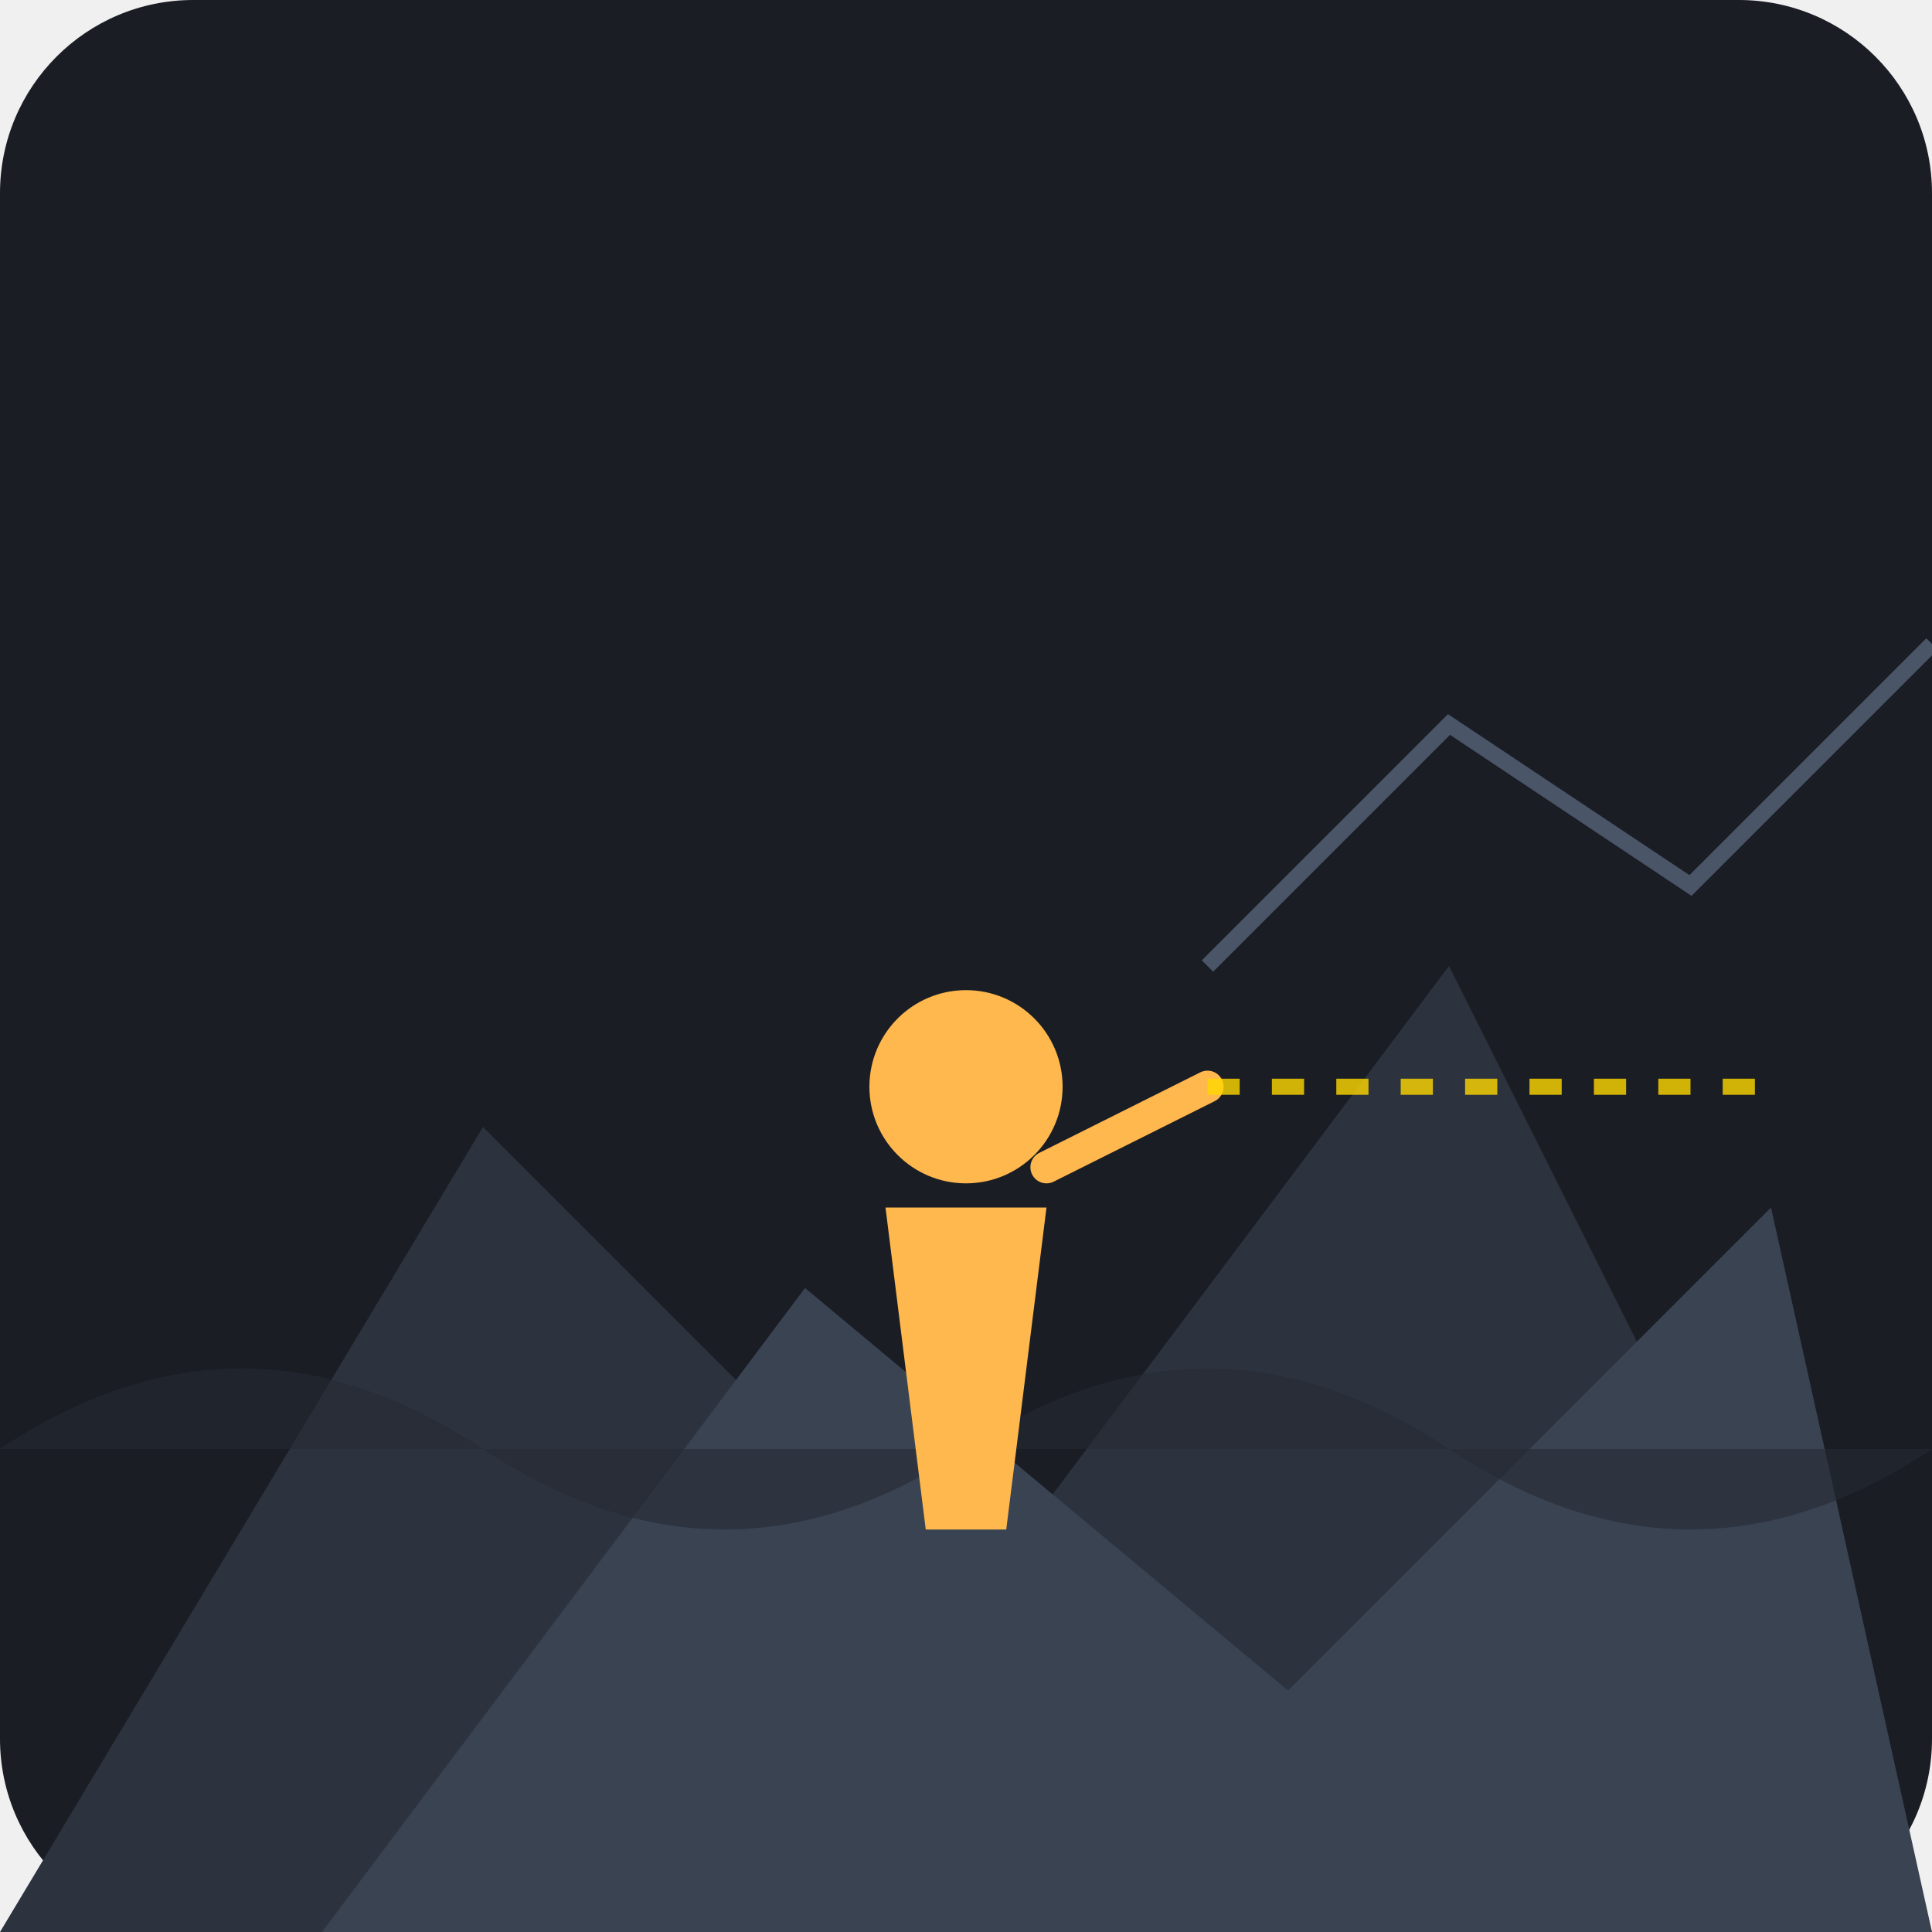
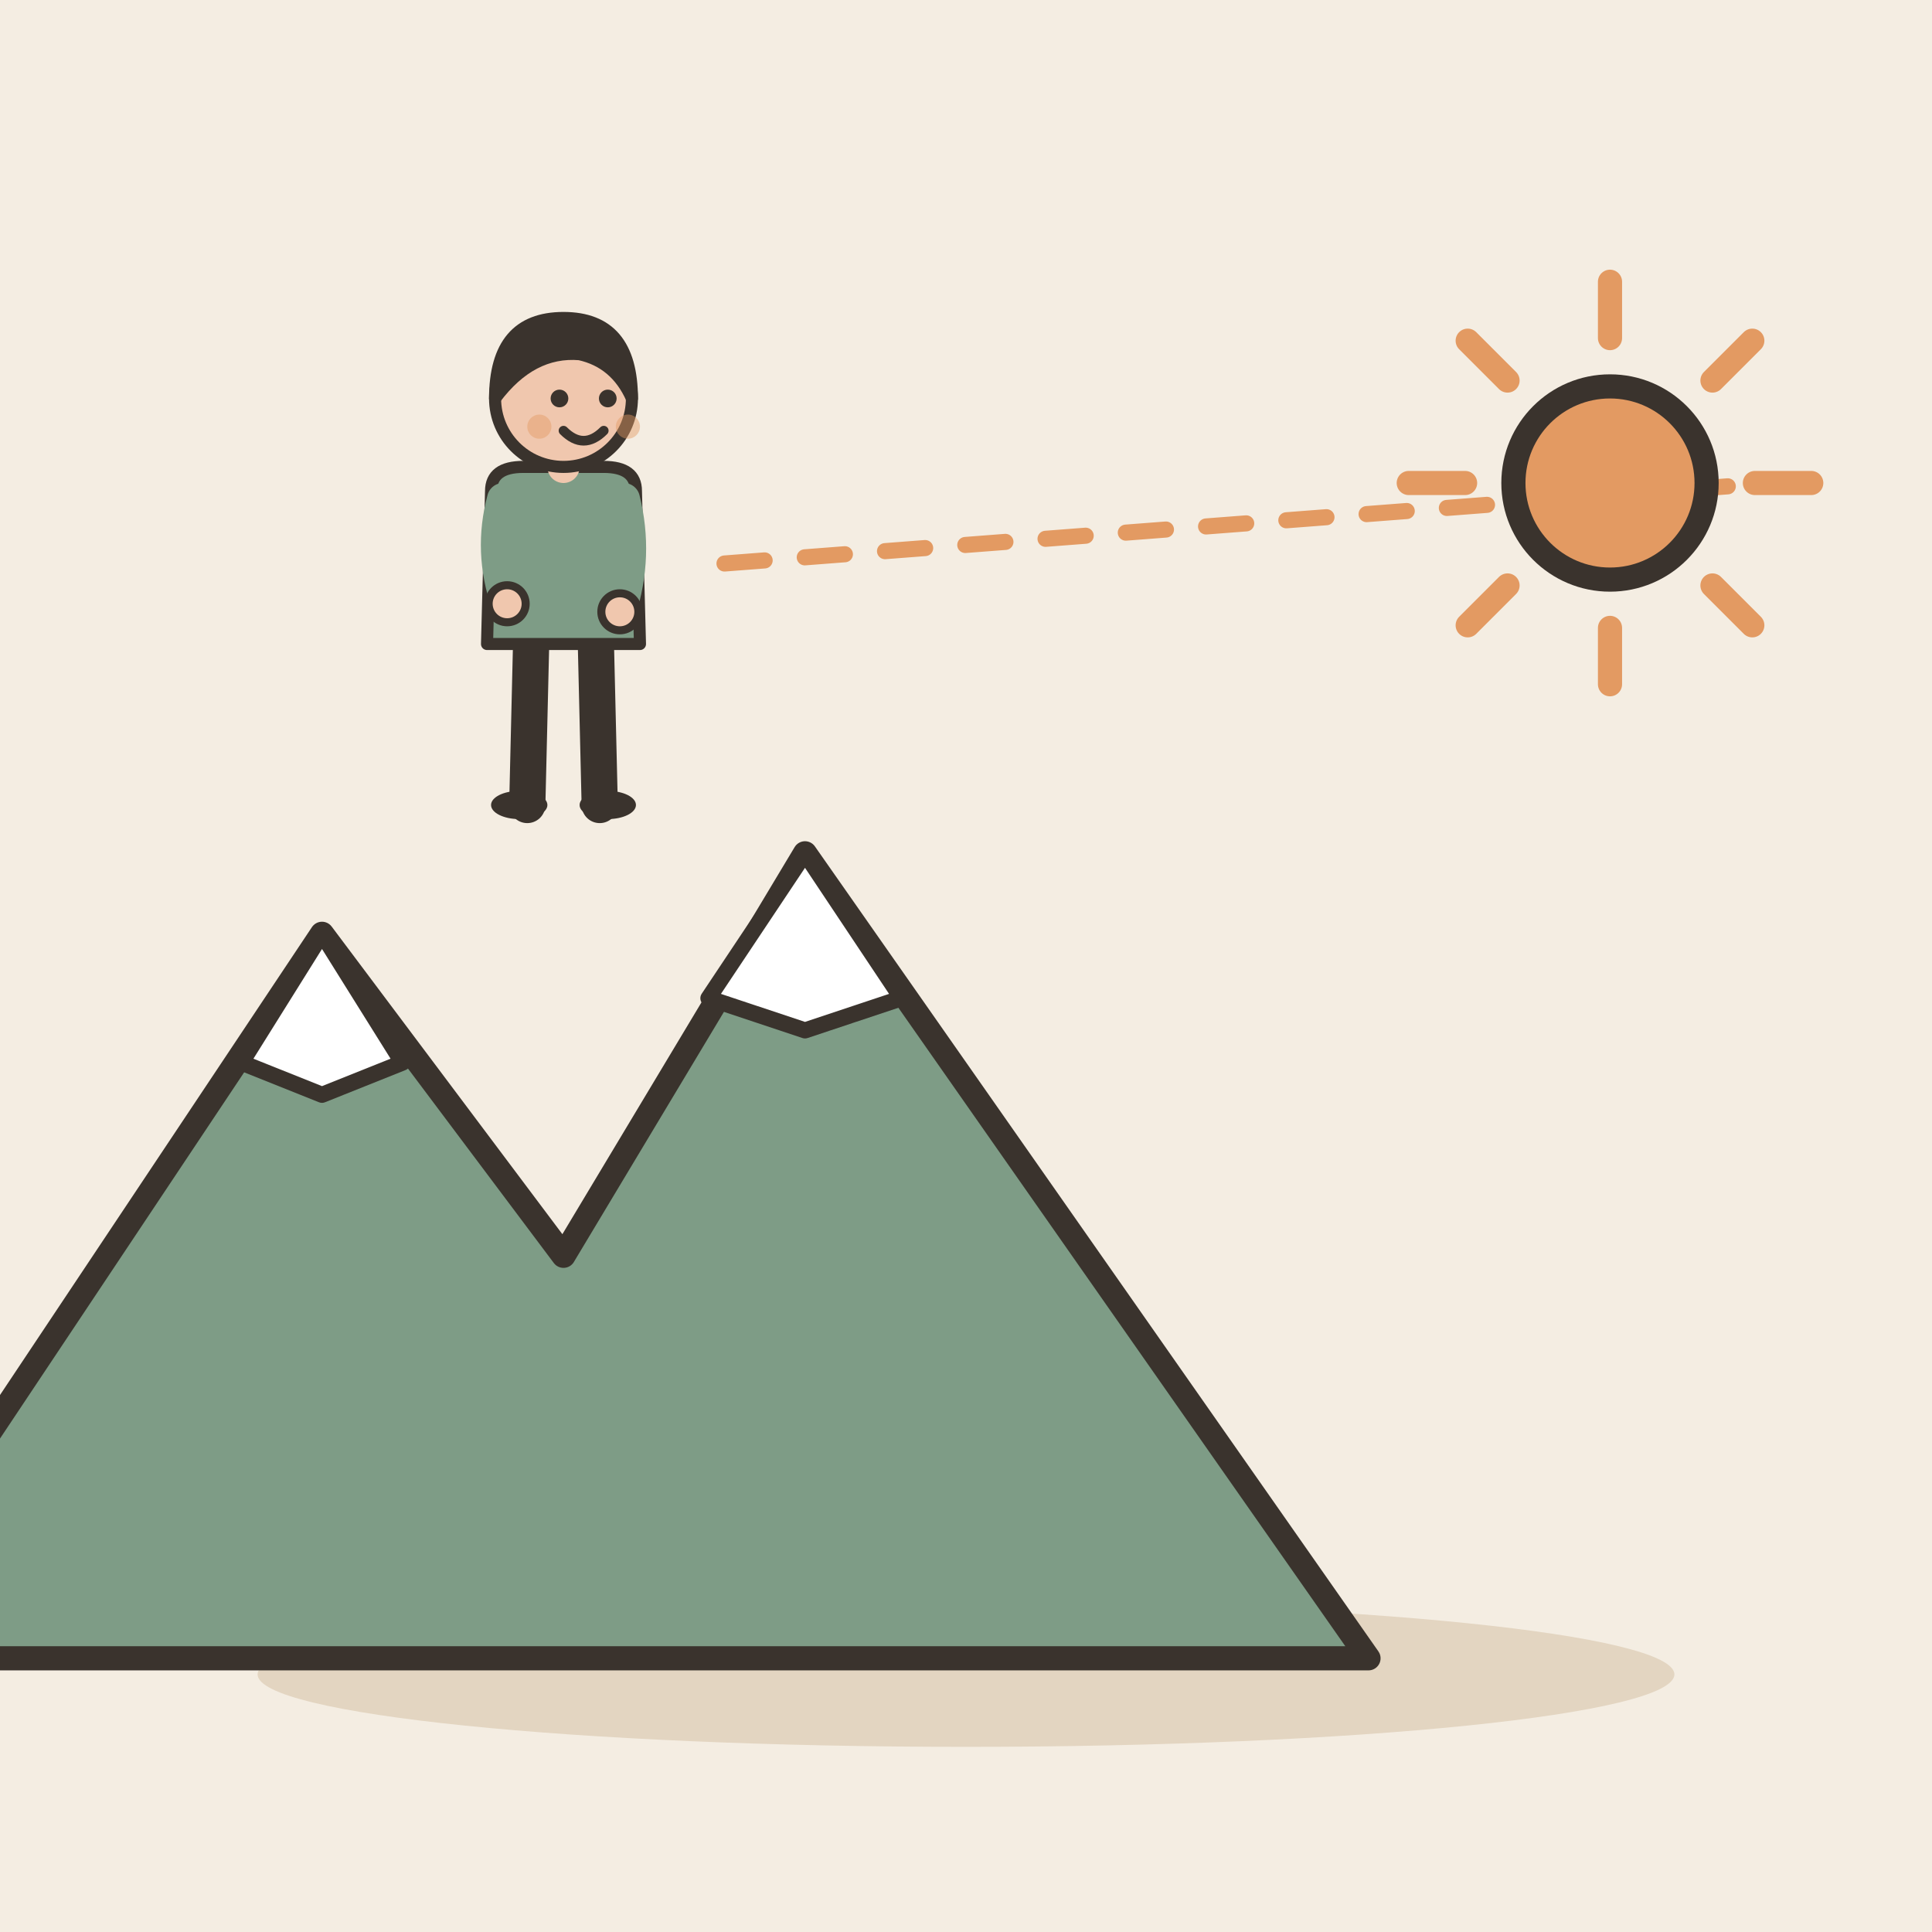
- <svg xmlns="http://www.w3.org/2000/svg" viewBox="0 0 240 240">
-   <rect width="240" height="240" rx="24" fill="#1A1D24" />
-   <path d="M0 240 L60 140 L120 200 L180 120 L240 240 Z" fill="#2C333F" />
-   <path d="M40 240 L100 160 L160 210 L220 150 L240 240 Z" fill="#3A4352" />
-   <path d="M0 180 Q30 160 60 180 T120 180 T180 180 T240 180" fill="#252A34" opacity="0.6" />
-   <g transform="translate(120, 110)">
-     <path d="M-10 40 L10 40 L5 80 L-5 80 Z" fill="#FFB84D" />
-     <circle cx="0" cy="25" r="12" fill="#FFB84D" />
-     <path d="M10 35 L30 25" stroke="#FFB84D" stroke-width="4" stroke-linecap="round" />
-     <line x1="30" y1="25" x2="100" y2="25" stroke="#FFD700" stroke-width="2" stroke-dasharray="4 4" opacity="0.8" />
+ <svg xmlns="http://www.w3.org/2000/svg" viewBox="0 0 240 240" data-style="editorial">
+   <rect width="240" height="240" fill="#F4EDE2" />
+   <ellipse cx="120" cy="208" rx="88" ry="9" fill="#E3D5C1" />
+   <g transform="translate(70 206)">
+     <path d="M-90 0L-30 -90L0 -50L30 -100L100 0Z" fill="#7E9C86" stroke="#3A332D" stroke-width="3" stroke-linecap="round" stroke-linejoin="round" />
+     <path d="M-30 -90L-20 -74L-30 -70L-40 -74Z" fill="#FFFFFF" stroke="#3A332D" stroke-width="2" stroke-linecap="round" stroke-linejoin="round" />
+     <path d="M30 -100L42 -82L30 -78L18 -82Z" fill="#FFFFFF" stroke="#3A332D" stroke-width="2" stroke-linecap="round" stroke-linejoin="round" />
  </g>
-   <path d="M150 120 L180 90 L210 110 L240 80" stroke="#4A5568" stroke-width="2" fill="none" />
+   <g transform="translate(70 100) scale(0.5 0.5)">
+     <path d="M-8 -42L-9 0" stroke="#3A332D" stroke-width="9" stroke-linecap="round" fill="none" />
+     <path d="M8 -42L9 0" stroke="#3A332D" stroke-width="9" stroke-linecap="round" fill="none" />
+     <ellipse cx="-11" cy="0" rx="7" ry="3.5" fill="#3A332D" />
+     <ellipse cx="11" cy="0" rx="7" ry="3.5" fill="#3A332D" />
+     <path d="M-18 -78Q-18 -84 -10 -84L10 -84Q18 -84 18 -78L19 -40L-19 -40Z" fill="#7E9C86" stroke="#3A332D" stroke-width="3" stroke-linecap="round" stroke-linejoin="round" />
+     <path d="M-15 -76Q-18.5 -63 -14 -50" fill="none" stroke="#7E9C86" stroke-width="8" stroke-linecap="round" stroke-linejoin="round" />
+     <circle cx="-14" cy="-50" r="4.6" fill="#F0C7AE" stroke="#3A332D" stroke-linecap="round" stroke-linejoin="round" stroke-width="2" />
+     <path d="M15 -76Q18.5 -62 14 -48" fill="none" stroke="#7E9C86" stroke-width="8" stroke-linecap="round" stroke-linejoin="round" />
+     <circle cx="14" cy="-48" r="4.6" fill="#F0C7AE" stroke="#3A332D" stroke-linecap="round" stroke-linejoin="round" stroke-width="2" />
+     <path d="M0 -84L0 -88" stroke="#F0C7AE" stroke-width="8" stroke-linecap="round" fill="none" />
+     <circle cx="0" cy="-101" r="17" fill="#F0C7AE" stroke="#3A332D" stroke-width="3" stroke-linecap="round" stroke-linejoin="round" />
+     <path d="M-17 -101Q-17 -121 0 -121Q17 -121 17 -101Q13 -110 4 -112Q-8 -113 -17 -101Z" fill="#3A332D" stroke="#3A332D" stroke-width="3" stroke-linecap="round" stroke-linejoin="round" />
+     <circle cx="-1" cy="-101" r="2.2" fill="#3A332D" />
+     <circle cx="11" cy="-101" r="2.2" fill="#3A332D" />
+     <path d="M0 -93Q5 -88 10 -93" fill="none" stroke="#3A332D" stroke-width="2.4" stroke-linecap="round" stroke-linejoin="round" />
+     <circle cx="-6" cy="-94" r="3" fill="#E39A62" opacity="0.45" />
+     <circle cx="16" cy="-94" r="3" fill="#E39A62" opacity="0.45" />
+   </g>
+   <path d="M90 70L220 60" fill="none" stroke="#E39A62" stroke-width="2" stroke-linecap="round" stroke-linejoin="round" stroke-dasharray="5 5" />
+   <path d="M218 60L225 60" stroke="#E39A62" stroke-width="3" stroke-linecap="round" fill="none" />
+   <path d="M212.728 72.728L217.678 77.678" stroke="#E39A62" stroke-width="3" stroke-linecap="round" fill="none" />
+   <path d="M200 78L200 85" stroke="#E39A62" stroke-width="3" stroke-linecap="round" fill="none" />
+   <path d="M187.272 72.728L182.322 77.678" stroke="#E39A62" stroke-width="3" stroke-linecap="round" fill="none" />
+   <path d="M182 60L175 60" stroke="#E39A62" stroke-width="3" stroke-linecap="round" fill="none" />
+   <path d="M187.272 47.272L182.322 42.322" stroke="#E39A62" stroke-width="3" stroke-linecap="round" fill="none" />
+   <path d="M200 42L200 35" stroke="#E39A62" stroke-width="3" stroke-linecap="round" fill="none" />
+   <path d="M212.728 47.272L217.678 42.322" stroke="#E39A62" stroke-width="3" stroke-linecap="round" fill="none" />
+   <circle cx="200" cy="60" r="12" fill="#E39A62" stroke="#3A332D" stroke-width="3" stroke-linecap="round" stroke-linejoin="round" />
</svg>
